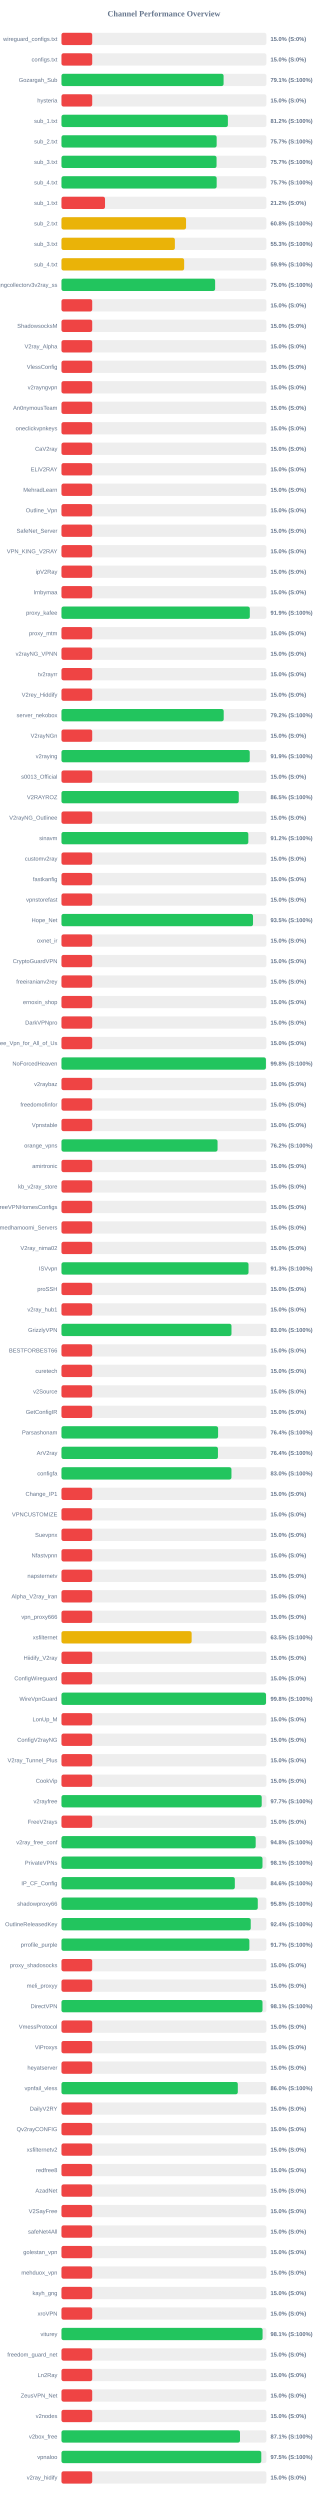
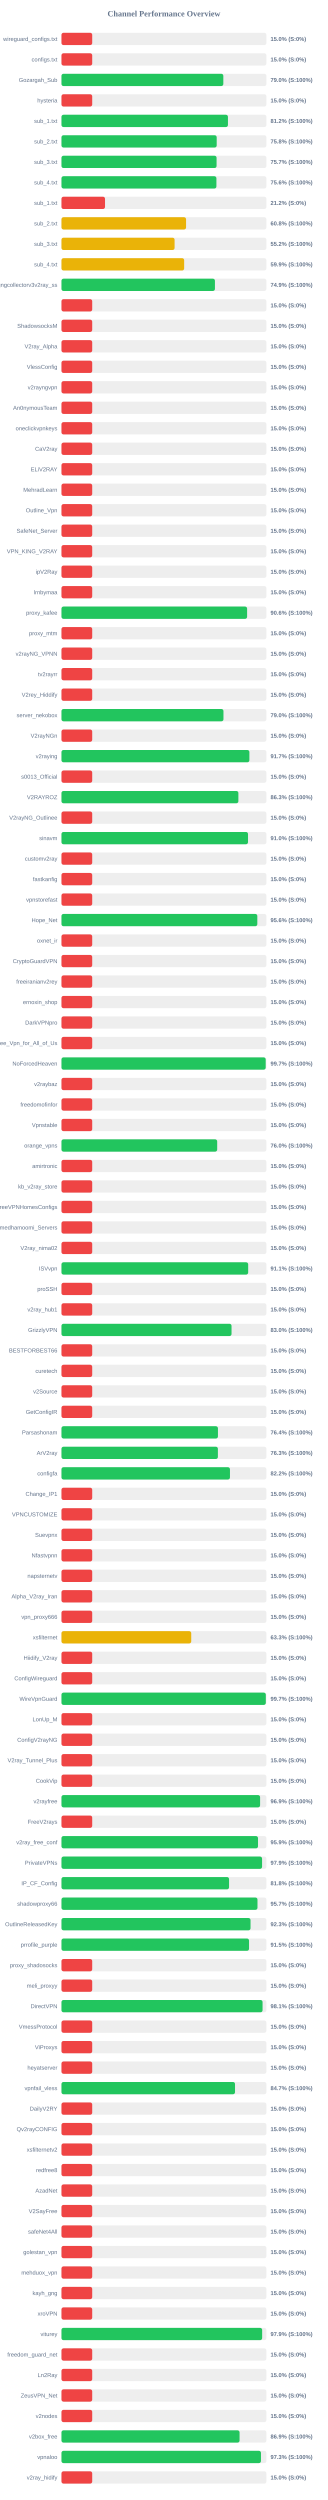
<svg xmlns="http://www.w3.org/2000/svg" width="800" height="6100" version="1.1">
  <style>
        .row { font: 14px Arial; fill: #64748b; }
        .score { font: bold 14px Arial; fill: #64748b; }
    </style>
  <text x="400" y="40" text-anchor="middle" font-size="20px" font-weight="bold" fill="#64748b">Channel Performance Overview</text>
  <rect x="150" y="80" width="500" height="30" fill="#eee" rx="5" />
  <rect x="150" y="80" width="75.0" height="30" fill="#ef4444" rx="5" />
  <text x="140" y="100" text-anchor="end" class="row">wireguard_configs.txt</text>
  <text x="660" y="100" text-anchor="start" class="score">15.0% (S:0%)</text>
  <rect x="150" y="130" width="500" height="30" fill="#eee" rx="5" />
  <rect x="150" y="130" width="75.0" height="30" fill="#ef4444" rx="5" />
  <text x="140" y="150" text-anchor="end" class="row">configs.txt</text>
  <text x="660" y="150" text-anchor="start" class="score">15.0% (S:0%)</text>
  <rect x="150" y="180" width="500" height="30" fill="#eee" rx="5" />
-   <rect x="150" y="180" width="395.55" height="30" fill="#22c55e" rx="5" />
+   <rect x="150" y="180" width="394.9" height="30" fill="#22c55e" rx="5" />
  <text x="140" y="200" text-anchor="end" class="row">Gozargah_Sub</text>
-   <text x="660" y="200" text-anchor="start" class="score">79.1% (S:100%)</text>
+   <text x="660" y="200" text-anchor="start" class="score">79.0% (S:100%)</text>
  <rect x="150" y="230" width="500" height="30" fill="#eee" rx="5" />
  <rect x="150" y="230" width="75.0" height="30" fill="#ef4444" rx="5" />
  <text x="140" y="250" text-anchor="end" class="row">hysteria</text>
  <text x="660" y="250" text-anchor="start" class="score">15.0% (S:0%)</text>
  <rect x="150" y="280" width="500" height="30" fill="#eee" rx="5" />
-   <rect x="150" y="280" width="406.05" height="30" fill="#22c55e" rx="5" />
+   <rect x="150" y="280" width="406.2" height="30" fill="#22c55e" rx="5" />
  <text x="140" y="300" text-anchor="end" class="row">sub_1.txt</text>
  <text x="660" y="300" text-anchor="start" class="score">81.2% (S:100%)</text>
  <rect x="150" y="330" width="500" height="30" fill="#eee" rx="5" />
-   <rect x="150" y="330" width="378.65" height="30" fill="#22c55e" rx="5" />
+   <rect x="150" y="330" width="378.75" height="30" fill="#22c55e" rx="5" />
  <text x="140" y="350" text-anchor="end" class="row">sub_2.txt</text>
-   <text x="660" y="350" text-anchor="start" class="score">75.7% (S:100%)</text>
+   <text x="660" y="350" text-anchor="start" class="score">75.8% (S:100%)</text>
  <rect x="150" y="380" width="500" height="30" fill="#eee" rx="5" />
-   <rect x="150" y="380" width="378.4" height="30" fill="#22c55e" rx="5" />
+   <rect x="150" y="380" width="378.45" height="30" fill="#22c55e" rx="5" />
  <text x="140" y="400" text-anchor="end" class="row">sub_3.txt</text>
  <text x="660" y="400" text-anchor="start" class="score">75.7% (S:100%)</text>
  <rect x="150" y="430" width="500" height="30" fill="#eee" rx="5" />
-   <rect x="150" y="430" width="378.7" height="30" fill="#22c55e" rx="5" />
+   <rect x="150" y="430" width="378.05" height="30" fill="#22c55e" rx="5" />
  <text x="140" y="450" text-anchor="end" class="row">sub_4.txt</text>
-   <text x="660" y="450" text-anchor="start" class="score">75.7% (S:100%)</text>
+   <text x="660" y="450" text-anchor="start" class="score">75.6% (S:100%)</text>
  <rect x="150" y="480" width="500" height="30" fill="#eee" rx="5" />
  <rect x="150" y="480" width="106.25" height="30" fill="#ef4444" rx="5" />
  <text x="140" y="500" text-anchor="end" class="row">sub_1.txt</text>
  <text x="660" y="500" text-anchor="start" class="score">21.2% (S:0%)</text>
  <rect x="150" y="530" width="500" height="30" fill="#eee" rx="5" />
-   <rect x="150" y="530" width="303.95" height="30" fill="#eab308" rx="5" />
+   <rect x="150" y="530" width="304.0" height="30" fill="#eab308" rx="5" />
  <text x="140" y="550" text-anchor="end" class="row">sub_2.txt</text>
  <text x="660" y="550" text-anchor="start" class="score">60.8% (S:100%)</text>
  <rect x="150" y="580" width="500" height="30" fill="#eee" rx="5" />
-   <rect x="150" y="580" width="276.7" height="30" fill="#eab308" rx="5" />
+   <rect x="150" y="580" width="276.0" height="30" fill="#eab308" rx="5" />
  <text x="140" y="600" text-anchor="end" class="row">sub_3.txt</text>
-   <text x="660" y="600" text-anchor="start" class="score">55.3% (S:100%)</text>
+   <text x="660" y="600" text-anchor="start" class="score">55.2% (S:100%)</text>
  <rect x="150" y="630" width="500" height="30" fill="#eee" rx="5" />
-   <rect x="150" y="630" width="299.3" height="30" fill="#eab308" rx="5" />
+   <rect x="150" y="630" width="299.35" height="30" fill="#eab308" rx="5" />
  <text x="140" y="650" text-anchor="end" class="row">sub_4.txt</text>
  <text x="660" y="650" text-anchor="start" class="score">59.9% (S:100%)</text>
  <rect x="150" y="680" width="500" height="30" fill="#eee" rx="5" />
-   <rect x="150" y="680" width="374.9" height="30" fill="#22c55e" rx="5" />
+   <rect x="150" y="680" width="374.45" height="30" fill="#22c55e" rx="5" />
  <text x="140" y="700" text-anchor="end" class="row">kayhgngcollectorv3v2ray_ss</text>
-   <text x="660" y="700" text-anchor="start" class="score">75.0% (S:100%)</text>
+   <text x="660" y="700" text-anchor="start" class="score">74.9% (S:100%)</text>
  <rect x="150" y="730" width="500" height="30" fill="#eee" rx="5" />
  <rect x="150" y="730" width="75.0" height="30" fill="#ef4444" rx="5" />
  <text x="140" y="750" text-anchor="end" class="row" />
  <text x="660" y="750" text-anchor="start" class="score">15.0% (S:0%)</text>
  <rect x="150" y="780" width="500" height="30" fill="#eee" rx="5" />
  <rect x="150" y="780" width="75.0" height="30" fill="#ef4444" rx="5" />
  <text x="140" y="800" text-anchor="end" class="row">ShadowsocksM</text>
  <text x="660" y="800" text-anchor="start" class="score">15.0% (S:0%)</text>
  <rect x="150" y="830" width="500" height="30" fill="#eee" rx="5" />
  <rect x="150" y="830" width="75.0" height="30" fill="#ef4444" rx="5" />
  <text x="140" y="850" text-anchor="end" class="row">V2ray_Alpha</text>
  <text x="660" y="850" text-anchor="start" class="score">15.0% (S:0%)</text>
  <rect x="150" y="880" width="500" height="30" fill="#eee" rx="5" />
  <rect x="150" y="880" width="75.0" height="30" fill="#ef4444" rx="5" />
  <text x="140" y="900" text-anchor="end" class="row">VlessConfig</text>
  <text x="660" y="900" text-anchor="start" class="score">15.0% (S:0%)</text>
  <rect x="150" y="930" width="500" height="30" fill="#eee" rx="5" />
  <rect x="150" y="930" width="75.0" height="30" fill="#ef4444" rx="5" />
  <text x="140" y="950" text-anchor="end" class="row">v2rayngvpn</text>
  <text x="660" y="950" text-anchor="start" class="score">15.0% (S:0%)</text>
  <rect x="150" y="980" width="500" height="30" fill="#eee" rx="5" />
  <rect x="150" y="980" width="75.0" height="30" fill="#ef4444" rx="5" />
  <text x="140" y="1000" text-anchor="end" class="row">An0nymousTeam</text>
  <text x="660" y="1000" text-anchor="start" class="score">15.0% (S:0%)</text>
  <rect x="150" y="1030" width="500" height="30" fill="#eee" rx="5" />
  <rect x="150" y="1030" width="75.0" height="30" fill="#ef4444" rx="5" />
  <text x="140" y="1050" text-anchor="end" class="row">oneclickvpnkeys</text>
  <text x="660" y="1050" text-anchor="start" class="score">15.0% (S:0%)</text>
  <rect x="150" y="1080" width="500" height="30" fill="#eee" rx="5" />
  <rect x="150" y="1080" width="75.0" height="30" fill="#ef4444" rx="5" />
  <text x="140" y="1100" text-anchor="end" class="row">CaV2ray</text>
  <text x="660" y="1100" text-anchor="start" class="score">15.0% (S:0%)</text>
  <rect x="150" y="1130" width="500" height="30" fill="#eee" rx="5" />
  <rect x="150" y="1130" width="75.0" height="30" fill="#ef4444" rx="5" />
  <text x="140" y="1150" text-anchor="end" class="row">ELiV2RAY</text>
  <text x="660" y="1150" text-anchor="start" class="score">15.0% (S:0%)</text>
  <rect x="150" y="1180" width="500" height="30" fill="#eee" rx="5" />
  <rect x="150" y="1180" width="75.0" height="30" fill="#ef4444" rx="5" />
  <text x="140" y="1200" text-anchor="end" class="row">MehradLearn</text>
  <text x="660" y="1200" text-anchor="start" class="score">15.0% (S:0%)</text>
  <rect x="150" y="1230" width="500" height="30" fill="#eee" rx="5" />
  <rect x="150" y="1230" width="75.0" height="30" fill="#ef4444" rx="5" />
  <text x="140" y="1250" text-anchor="end" class="row">Outline_Vpn</text>
  <text x="660" y="1250" text-anchor="start" class="score">15.0% (S:0%)</text>
  <rect x="150" y="1280" width="500" height="30" fill="#eee" rx="5" />
  <rect x="150" y="1280" width="75.0" height="30" fill="#ef4444" rx="5" />
  <text x="140" y="1300" text-anchor="end" class="row">SafeNet_Server</text>
  <text x="660" y="1300" text-anchor="start" class="score">15.0% (S:0%)</text>
  <rect x="150" y="1330" width="500" height="30" fill="#eee" rx="5" />
  <rect x="150" y="1330" width="75.0" height="30" fill="#ef4444" rx="5" />
  <text x="140" y="1350" text-anchor="end" class="row">VPN_KING_V2RAY</text>
  <text x="660" y="1350" text-anchor="start" class="score">15.0% (S:0%)</text>
  <rect x="150" y="1380" width="500" height="30" fill="#eee" rx="5" />
  <rect x="150" y="1380" width="75.0" height="30" fill="#ef4444" rx="5" />
  <text x="140" y="1400" text-anchor="end" class="row">ipV2Ray</text>
  <text x="660" y="1400" text-anchor="start" class="score">15.0% (S:0%)</text>
  <rect x="150" y="1430" width="500" height="30" fill="#eee" rx="5" />
  <rect x="150" y="1430" width="75.0" height="30" fill="#ef4444" rx="5" />
  <text x="140" y="1450" text-anchor="end" class="row">lrnbymaa</text>
  <text x="660" y="1450" text-anchor="start" class="score">15.0% (S:0%)</text>
  <rect x="150" y="1480" width="500" height="30" fill="#eee" rx="5" />
-   <rect x="150" y="1480" width="459.55" height="30" fill="#22c55e" rx="5" />
+   <rect x="150" y="1480" width="452.95" height="30" fill="#22c55e" rx="5" />
  <text x="140" y="1500" text-anchor="end" class="row">proxy_kafee</text>
-   <text x="660" y="1500" text-anchor="start" class="score">91.9% (S:100%)</text>
+   <text x="660" y="1500" text-anchor="start" class="score">90.6% (S:100%)</text>
  <rect x="150" y="1530" width="500" height="30" fill="#eee" rx="5" />
  <rect x="150" y="1530" width="75.0" height="30" fill="#ef4444" rx="5" />
  <text x="140" y="1550" text-anchor="end" class="row">proxy_mtm</text>
  <text x="660" y="1550" text-anchor="start" class="score">15.0% (S:0%)</text>
  <rect x="150" y="1580" width="500" height="30" fill="#eee" rx="5" />
  <rect x="150" y="1580" width="75.0" height="30" fill="#ef4444" rx="5" />
  <text x="140" y="1600" text-anchor="end" class="row">v2rayNG_VPNN</text>
  <text x="660" y="1600" text-anchor="start" class="score">15.0% (S:0%)</text>
  <rect x="150" y="1630" width="500" height="30" fill="#eee" rx="5" />
  <rect x="150" y="1630" width="75.0" height="30" fill="#ef4444" rx="5" />
  <text x="140" y="1650" text-anchor="end" class="row">tv2rayrr</text>
  <text x="660" y="1650" text-anchor="start" class="score">15.0% (S:0%)</text>
  <rect x="150" y="1680" width="500" height="30" fill="#eee" rx="5" />
  <rect x="150" y="1680" width="75.0" height="30" fill="#ef4444" rx="5" />
  <text x="140" y="1700" text-anchor="end" class="row">V2rey_Hiddify</text>
  <text x="660" y="1700" text-anchor="start" class="score">15.0% (S:0%)</text>
  <rect x="150" y="1730" width="500" height="30" fill="#eee" rx="5" />
-   <rect x="150" y="1730" width="395.85" height="30" fill="#22c55e" rx="5" />
+   <rect x="150" y="1730" width="395.25" height="30" fill="#22c55e" rx="5" />
  <text x="140" y="1750" text-anchor="end" class="row">server_nekobox</text>
-   <text x="660" y="1750" text-anchor="start" class="score">79.2% (S:100%)</text>
+   <text x="660" y="1750" text-anchor="start" class="score">79.0% (S:100%)</text>
  <rect x="150" y="1780" width="500" height="30" fill="#eee" rx="5" />
  <rect x="150" y="1780" width="75.0" height="30" fill="#ef4444" rx="5" />
  <text x="140" y="1800" text-anchor="end" class="row">V2rayNGn</text>
  <text x="660" y="1800" text-anchor="start" class="score">15.0% (S:0%)</text>
  <rect x="150" y="1830" width="500" height="30" fill="#eee" rx="5" />
-   <rect x="150" y="1830" width="459.4" height="30" fill="#22c55e" rx="5" />
+   <rect x="150" y="1830" width="458.5" height="30" fill="#22c55e" rx="5" />
  <text x="140" y="1850" text-anchor="end" class="row">v2raying</text>
-   <text x="660" y="1850" text-anchor="start" class="score">91.9% (S:100%)</text>
+   <text x="660" y="1850" text-anchor="start" class="score">91.7% (S:100%)</text>
  <rect x="150" y="1880" width="500" height="30" fill="#eee" rx="5" />
  <rect x="150" y="1880" width="75.0" height="30" fill="#ef4444" rx="5" />
  <text x="140" y="1900" text-anchor="end" class="row">s0013_Official</text>
  <text x="660" y="1900" text-anchor="start" class="score">15.0% (S:0%)</text>
  <rect x="150" y="1930" width="500" height="30" fill="#eee" rx="5" />
-   <rect x="150" y="1930" width="432.6" height="30" fill="#22c55e" rx="5" />
+   <rect x="150" y="1930" width="431.65" height="30" fill="#22c55e" rx="5" />
  <text x="140" y="1950" text-anchor="end" class="row">V2RAYROZ</text>
-   <text x="660" y="1950" text-anchor="start" class="score">86.5% (S:100%)</text>
+   <text x="660" y="1950" text-anchor="start" class="score">86.3% (S:100%)</text>
  <rect x="150" y="1980" width="500" height="30" fill="#eee" rx="5" />
  <rect x="150" y="1980" width="75.0" height="30" fill="#ef4444" rx="5" />
  <text x="140" y="2000" text-anchor="end" class="row">V2rayNG_Outlinee</text>
  <text x="660" y="2000" text-anchor="start" class="score">15.0% (S:0%)</text>
  <rect x="150" y="2030" width="500" height="30" fill="#eee" rx="5" />
-   <rect x="150" y="2030" width="455.9" height="30" fill="#22c55e" rx="5" />
+   <rect x="150" y="2030" width="455.15" height="30" fill="#22c55e" rx="5" />
  <text x="140" y="2050" text-anchor="end" class="row">sinavm</text>
-   <text x="660" y="2050" text-anchor="start" class="score">91.2% (S:100%)</text>
+   <text x="660" y="2050" text-anchor="start" class="score">91.0% (S:100%)</text>
  <rect x="150" y="2080" width="500" height="30" fill="#eee" rx="5" />
  <rect x="150" y="2080" width="75.0" height="30" fill="#ef4444" rx="5" />
  <text x="140" y="2100" text-anchor="end" class="row">customv2ray</text>
  <text x="660" y="2100" text-anchor="start" class="score">15.0% (S:0%)</text>
  <rect x="150" y="2130" width="500" height="30" fill="#eee" rx="5" />
  <rect x="150" y="2130" width="75.0" height="30" fill="#ef4444" rx="5" />
  <text x="140" y="2150" text-anchor="end" class="row">fastkanfig</text>
  <text x="660" y="2150" text-anchor="start" class="score">15.0% (S:0%)</text>
  <rect x="150" y="2180" width="500" height="30" fill="#eee" rx="5" />
  <rect x="150" y="2180" width="75.0" height="30" fill="#ef4444" rx="5" />
  <text x="140" y="2200" text-anchor="end" class="row">vpnstorefast</text>
  <text x="660" y="2200" text-anchor="start" class="score">15.0% (S:0%)</text>
  <rect x="150" y="2230" width="500" height="30" fill="#eee" rx="5" />
-   <rect x="150" y="2230" width="467.35" height="30" fill="#22c55e" rx="5" />
+   <rect x="150" y="2230" width="477.85" height="30" fill="#22c55e" rx="5" />
  <text x="140" y="2250" text-anchor="end" class="row">Hope_Net</text>
-   <text x="660" y="2250" text-anchor="start" class="score">93.5% (S:100%)</text>
+   <text x="660" y="2250" text-anchor="start" class="score">95.6% (S:100%)</text>
  <rect x="150" y="2280" width="500" height="30" fill="#eee" rx="5" />
  <rect x="150" y="2280" width="75.0" height="30" fill="#ef4444" rx="5" />
  <text x="140" y="2300" text-anchor="end" class="row">oxnet_ir</text>
  <text x="660" y="2300" text-anchor="start" class="score">15.0% (S:0%)</text>
  <rect x="150" y="2330" width="500" height="30" fill="#eee" rx="5" />
  <rect x="150" y="2330" width="75.0" height="30" fill="#ef4444" rx="5" />
  <text x="140" y="2350" text-anchor="end" class="row">CryptoGuardVPN</text>
  <text x="660" y="2350" text-anchor="start" class="score">15.0% (S:0%)</text>
  <rect x="150" y="2380" width="500" height="30" fill="#eee" rx="5" />
  <rect x="150" y="2380" width="75.0" height="30" fill="#ef4444" rx="5" />
  <text x="140" y="2400" text-anchor="end" class="row">freeiranianv2rey</text>
  <text x="660" y="2400" text-anchor="start" class="score">15.0% (S:0%)</text>
  <rect x="150" y="2430" width="500" height="30" fill="#eee" rx="5" />
  <rect x="150" y="2430" width="75.0" height="30" fill="#ef4444" rx="5" />
  <text x="140" y="2450" text-anchor="end" class="row">ernoxin_shop</text>
  <text x="660" y="2450" text-anchor="start" class="score">15.0% (S:0%)</text>
  <rect x="150" y="2480" width="500" height="30" fill="#eee" rx="5" />
  <rect x="150" y="2480" width="75.0" height="30" fill="#ef4444" rx="5" />
  <text x="140" y="2500" text-anchor="end" class="row">DarkVPNpro</text>
  <text x="660" y="2500" text-anchor="start" class="score">15.0% (S:0%)</text>
  <rect x="150" y="2530" width="500" height="30" fill="#eee" rx="5" />
  <rect x="150" y="2530" width="75.0" height="30" fill="#ef4444" rx="5" />
  <text x="140" y="2550" text-anchor="end" class="row">Free_Vpn_for_All_of_Us</text>
  <text x="660" y="2550" text-anchor="start" class="score">15.0% (S:0%)</text>
  <rect x="150" y="2580" width="500" height="30" fill="#eee" rx="5" />
-   <rect x="150" y="2580" width="498.85" height="30" fill="#22c55e" rx="5" />
+   <rect x="150" y="2580" width="498.3" height="30" fill="#22c55e" rx="5" />
  <text x="140" y="2600" text-anchor="end" class="row">NoForcedHeaven</text>
-   <text x="660" y="2600" text-anchor="start" class="score">99.8% (S:100%)</text>
+   <text x="660" y="2600" text-anchor="start" class="score">99.7% (S:100%)</text>
  <rect x="150" y="2630" width="500" height="30" fill="#eee" rx="5" />
  <rect x="150" y="2630" width="75.0" height="30" fill="#ef4444" rx="5" />
  <text x="140" y="2650" text-anchor="end" class="row">v2raybaz</text>
  <text x="660" y="2650" text-anchor="start" class="score">15.0% (S:0%)</text>
  <rect x="150" y="2680" width="500" height="30" fill="#eee" rx="5" />
  <rect x="150" y="2680" width="75.0" height="30" fill="#ef4444" rx="5" />
  <text x="140" y="2700" text-anchor="end" class="row">freedomofinfor</text>
  <text x="660" y="2700" text-anchor="start" class="score">15.0% (S:0%)</text>
  <rect x="150" y="2730" width="500" height="30" fill="#eee" rx="5" />
  <rect x="150" y="2730" width="75.0" height="30" fill="#ef4444" rx="5" />
  <text x="140" y="2750" text-anchor="end" class="row">Vpnstable</text>
  <text x="660" y="2750" text-anchor="start" class="score">15.0% (S:0%)</text>
  <rect x="150" y="2780" width="500" height="30" fill="#eee" rx="5" />
-   <rect x="150" y="2780" width="380.85" height="30" fill="#22c55e" rx="5" />
+   <rect x="150" y="2780" width="379.95" height="30" fill="#22c55e" rx="5" />
  <text x="140" y="2800" text-anchor="end" class="row">orange_vpns</text>
-   <text x="660" y="2800" text-anchor="start" class="score">76.2% (S:100%)</text>
+   <text x="660" y="2800" text-anchor="start" class="score">76.0% (S:100%)</text>
  <rect x="150" y="2830" width="500" height="30" fill="#eee" rx="5" />
  <rect x="150" y="2830" width="75.0" height="30" fill="#ef4444" rx="5" />
  <text x="140" y="2850" text-anchor="end" class="row">amirtronic</text>
  <text x="660" y="2850" text-anchor="start" class="score">15.0% (S:0%)</text>
  <rect x="150" y="2880" width="500" height="30" fill="#eee" rx="5" />
  <rect x="150" y="2880" width="75.0" height="30" fill="#ef4444" rx="5" />
  <text x="140" y="2900" text-anchor="end" class="row">kb_v2ray_store</text>
  <text x="660" y="2900" text-anchor="start" class="score">15.0% (S:0%)</text>
  <rect x="150" y="2930" width="500" height="30" fill="#eee" rx="5" />
  <rect x="150" y="2930" width="75.0" height="30" fill="#ef4444" rx="5" />
  <text x="140" y="2950" text-anchor="end" class="row">FreeVPNHomesConfigs</text>
  <text x="660" y="2950" text-anchor="start" class="score">15.0% (S:0%)</text>
  <rect x="150" y="2980" width="500" height="30" fill="#eee" rx="5" />
  <rect x="150" y="2980" width="75.0" height="30" fill="#ef4444" rx="5" />
  <text x="140" y="3000" text-anchor="end" class="row">Ahmedhamoomi_Servers</text>
  <text x="660" y="3000" text-anchor="start" class="score">15.0% (S:0%)</text>
  <rect x="150" y="3030" width="500" height="30" fill="#eee" rx="5" />
  <rect x="150" y="3030" width="75.0" height="30" fill="#ef4444" rx="5" />
  <text x="140" y="3050" text-anchor="end" class="row">V2ray_nima02</text>
  <text x="660" y="3050" text-anchor="start" class="score">15.0% (S:0%)</text>
  <rect x="150" y="3080" width="500" height="30" fill="#eee" rx="5" />
-   <rect x="150" y="3080" width="456.4" height="30" fill="#22c55e" rx="5" />
+   <rect x="150" y="3080" width="455.55" height="30" fill="#22c55e" rx="5" />
  <text x="140" y="3100" text-anchor="end" class="row">ISVvpn</text>
-   <text x="660" y="3100" text-anchor="start" class="score">91.3% (S:100%)</text>
+   <text x="660" y="3100" text-anchor="start" class="score">91.1% (S:100%)</text>
  <rect x="150" y="3130" width="500" height="30" fill="#eee" rx="5" />
  <rect x="150" y="3130" width="75.0" height="30" fill="#ef4444" rx="5" />
  <text x="140" y="3150" text-anchor="end" class="row">proSSH</text>
  <text x="660" y="3150" text-anchor="start" class="score">15.0% (S:0%)</text>
  <rect x="150" y="3180" width="500" height="30" fill="#eee" rx="5" />
  <rect x="150" y="3180" width="75.0" height="30" fill="#ef4444" rx="5" />
  <text x="140" y="3200" text-anchor="end" class="row">v2ray_hub1</text>
  <text x="660" y="3200" text-anchor="start" class="score">15.0% (S:0%)</text>
  <rect x="150" y="3230" width="500" height="30" fill="#eee" rx="5" />
-   <rect x="150" y="3230" width="414.8" height="30" fill="#22c55e" rx="5" />
+   <rect x="150" y="3230" width="414.95" height="30" fill="#22c55e" rx="5" />
  <text x="140" y="3250" text-anchor="end" class="row">GrizzlyVPN</text>
  <text x="660" y="3250" text-anchor="start" class="score">83.0% (S:100%)</text>
  <rect x="150" y="3280" width="500" height="30" fill="#eee" rx="5" />
  <rect x="150" y="3280" width="75.0" height="30" fill="#ef4444" rx="5" />
  <text x="140" y="3300" text-anchor="end" class="row">BESTFORBEST66</text>
  <text x="660" y="3300" text-anchor="start" class="score">15.0% (S:0%)</text>
  <rect x="150" y="3330" width="500" height="30" fill="#eee" rx="5" />
  <rect x="150" y="3330" width="75.0" height="30" fill="#ef4444" rx="5" />
  <text x="140" y="3350" text-anchor="end" class="row">curetech</text>
  <text x="660" y="3350" text-anchor="start" class="score">15.0% (S:0%)</text>
  <rect x="150" y="3380" width="500" height="30" fill="#eee" rx="5" />
  <rect x="150" y="3380" width="75.0" height="30" fill="#ef4444" rx="5" />
  <text x="140" y="3400" text-anchor="end" class="row">v2Source</text>
  <text x="660" y="3400" text-anchor="start" class="score">15.0% (S:0%)</text>
  <rect x="150" y="3430" width="500" height="30" fill="#eee" rx="5" />
  <rect x="150" y="3430" width="75.0" height="30" fill="#ef4444" rx="5" />
  <text x="140" y="3450" text-anchor="end" class="row">GetConfigIR</text>
  <text x="660" y="3450" text-anchor="start" class="score">15.0% (S:0%)</text>
  <rect x="150" y="3480" width="500" height="30" fill="#eee" rx="5" />
-   <rect x="150" y="3480" width="382.15" height="30" fill="#22c55e" rx="5" />
+   <rect x="150" y="3480" width="381.8" height="30" fill="#22c55e" rx="5" />
  <text x="140" y="3500" text-anchor="end" class="row">Parsashonam</text>
  <text x="660" y="3500" text-anchor="start" class="score">76.4% (S:100%)</text>
  <rect x="150" y="3530" width="500" height="30" fill="#eee" rx="5" />
-   <rect x="150" y="3530" width="381.8" height="30" fill="#22c55e" rx="5" />
+   <rect x="150" y="3530" width="381.65" height="30" fill="#22c55e" rx="5" />
  <text x="140" y="3550" text-anchor="end" class="row">ArV2ray</text>
-   <text x="660" y="3550" text-anchor="start" class="score">76.4% (S:100%)</text>
+   <text x="660" y="3550" text-anchor="start" class="score">76.3% (S:100%)</text>
  <rect x="150" y="3580" width="500" height="30" fill="#eee" rx="5" />
-   <rect x="150" y="3580" width="414.75" height="30" fill="#22c55e" rx="5" />
+   <rect x="150" y="3580" width="411.1" height="30" fill="#22c55e" rx="5" />
  <text x="140" y="3600" text-anchor="end" class="row">configfa</text>
-   <text x="660" y="3600" text-anchor="start" class="score">83.0% (S:100%)</text>
+   <text x="660" y="3600" text-anchor="start" class="score">82.2% (S:100%)</text>
  <rect x="150" y="3630" width="500" height="30" fill="#eee" rx="5" />
  <rect x="150" y="3630" width="75.0" height="30" fill="#ef4444" rx="5" />
  <text x="140" y="3650" text-anchor="end" class="row">Change_IP1</text>
  <text x="660" y="3650" text-anchor="start" class="score">15.0% (S:0%)</text>
  <rect x="150" y="3680" width="500" height="30" fill="#eee" rx="5" />
  <rect x="150" y="3680" width="75.0" height="30" fill="#ef4444" rx="5" />
  <text x="140" y="3700" text-anchor="end" class="row">VPNCUSTOMIZE</text>
  <text x="660" y="3700" text-anchor="start" class="score">15.0% (S:0%)</text>
  <rect x="150" y="3730" width="500" height="30" fill="#eee" rx="5" />
  <rect x="150" y="3730" width="75.0" height="30" fill="#ef4444" rx="5" />
  <text x="140" y="3750" text-anchor="end" class="row">Suevpnx</text>
  <text x="660" y="3750" text-anchor="start" class="score">15.0% (S:0%)</text>
  <rect x="150" y="3780" width="500" height="30" fill="#eee" rx="5" />
  <rect x="150" y="3780" width="75.0" height="30" fill="#ef4444" rx="5" />
  <text x="140" y="3800" text-anchor="end" class="row">Nfastvpnn</text>
  <text x="660" y="3800" text-anchor="start" class="score">15.0% (S:0%)</text>
  <rect x="150" y="3830" width="500" height="30" fill="#eee" rx="5" />
  <rect x="150" y="3830" width="75.0" height="30" fill="#ef4444" rx="5" />
  <text x="140" y="3850" text-anchor="end" class="row">napsternetv</text>
  <text x="660" y="3850" text-anchor="start" class="score">15.0% (S:0%)</text>
  <rect x="150" y="3880" width="500" height="30" fill="#eee" rx="5" />
  <rect x="150" y="3880" width="75.0" height="30" fill="#ef4444" rx="5" />
  <text x="140" y="3900" text-anchor="end" class="row">Alpha_V2ray_Iran</text>
  <text x="660" y="3900" text-anchor="start" class="score">15.0% (S:0%)</text>
  <rect x="150" y="3930" width="500" height="30" fill="#eee" rx="5" />
  <rect x="150" y="3930" width="75.0" height="30" fill="#ef4444" rx="5" />
  <text x="140" y="3950" text-anchor="end" class="row">vpn_proxy666</text>
  <text x="660" y="3950" text-anchor="start" class="score">15.0% (S:0%)</text>
  <rect x="150" y="3980" width="500" height="30" fill="#eee" rx="5" />
-   <rect x="150" y="3980" width="317.6" height="30" fill="#eab308" rx="5" />
+   <rect x="150" y="3980" width="316.6" height="30" fill="#eab308" rx="5" />
  <text x="140" y="4000" text-anchor="end" class="row">xsfilternet</text>
-   <text x="660" y="4000" text-anchor="start" class="score">63.5% (S:100%)</text>
+   <text x="660" y="4000" text-anchor="start" class="score">63.3% (S:100%)</text>
  <rect x="150" y="4030" width="500" height="30" fill="#eee" rx="5" />
  <rect x="150" y="4030" width="75.0" height="30" fill="#ef4444" rx="5" />
  <text x="140" y="4050" text-anchor="end" class="row">Hiidify_V2ray</text>
  <text x="660" y="4050" text-anchor="start" class="score">15.0% (S:0%)</text>
  <rect x="150" y="4080" width="500" height="30" fill="#eee" rx="5" />
  <rect x="150" y="4080" width="75.0" height="30" fill="#ef4444" rx="5" />
  <text x="140" y="4100" text-anchor="end" class="row">ConfigWireguard</text>
  <text x="660" y="4100" text-anchor="start" class="score">15.0% (S:0%)</text>
  <rect x="150" y="4130" width="500" height="30" fill="#eee" rx="5" />
-   <rect x="150" y="4130" width="499.05" height="30" fill="#22c55e" rx="5" />
+   <rect x="150" y="4130" width="498.6" height="30" fill="#22c55e" rx="5" />
  <text x="140" y="4150" text-anchor="end" class="row">WireVpnGuard</text>
-   <text x="660" y="4150" text-anchor="start" class="score">99.8% (S:100%)</text>
+   <text x="660" y="4150" text-anchor="start" class="score">99.7% (S:100%)</text>
  <rect x="150" y="4180" width="500" height="30" fill="#eee" rx="5" />
  <rect x="150" y="4180" width="75.0" height="30" fill="#ef4444" rx="5" />
  <text x="140" y="4200" text-anchor="end" class="row">LonUp_M</text>
  <text x="660" y="4200" text-anchor="start" class="score">15.0% (S:0%)</text>
  <rect x="150" y="4230" width="500" height="30" fill="#eee" rx="5" />
  <rect x="150" y="4230" width="75.0" height="30" fill="#ef4444" rx="5" />
  <text x="140" y="4250" text-anchor="end" class="row">ConfigV2rayNG</text>
  <text x="660" y="4250" text-anchor="start" class="score">15.0% (S:0%)</text>
  <rect x="150" y="4280" width="500" height="30" fill="#eee" rx="5" />
  <rect x="150" y="4280" width="75.0" height="30" fill="#ef4444" rx="5" />
  <text x="140" y="4300" text-anchor="end" class="row">V2ray_Tunnel_Plus</text>
  <text x="660" y="4300" text-anchor="start" class="score">15.0% (S:0%)</text>
  <rect x="150" y="4330" width="500" height="30" fill="#eee" rx="5" />
  <rect x="150" y="4330" width="75.0" height="30" fill="#ef4444" rx="5" />
  <text x="140" y="4350" text-anchor="end" class="row">CookVip</text>
  <text x="660" y="4350" text-anchor="start" class="score">15.0% (S:0%)</text>
  <rect x="150" y="4380" width="500" height="30" fill="#eee" rx="5" />
-   <rect x="150" y="4380" width="488.6" height="30" fill="#22c55e" rx="5" />
+   <rect x="150" y="4380" width="484.65" height="30" fill="#22c55e" rx="5" />
  <text x="140" y="4400" text-anchor="end" class="row">v2rayfree</text>
-   <text x="660" y="4400" text-anchor="start" class="score">97.7% (S:100%)</text>
+   <text x="660" y="4400" text-anchor="start" class="score">96.9% (S:100%)</text>
  <rect x="150" y="4430" width="500" height="30" fill="#eee" rx="5" />
  <rect x="150" y="4430" width="75.0" height="30" fill="#ef4444" rx="5" />
  <text x="140" y="4450" text-anchor="end" class="row">FreeV2rays</text>
  <text x="660" y="4450" text-anchor="start" class="score">15.0% (S:0%)</text>
  <rect x="150" y="4480" width="500" height="30" fill="#eee" rx="5" />
-   <rect x="150" y="4480" width="473.9" height="30" fill="#22c55e" rx="5" />
+   <rect x="150" y="4480" width="479.55" height="30" fill="#22c55e" rx="5" />
  <text x="140" y="4500" text-anchor="end" class="row">v2ray_free_conf</text>
-   <text x="660" y="4500" text-anchor="start" class="score">94.8% (S:100%)</text>
+   <text x="660" y="4500" text-anchor="start" class="score">95.9% (S:100%)</text>
  <rect x="150" y="4530" width="500" height="30" fill="#eee" rx="5" />
-   <rect x="150" y="4530" width="490.45" height="30" fill="#22c55e" rx="5" />
+   <rect x="150" y="4530" width="489.45" height="30" fill="#22c55e" rx="5" />
  <text x="140" y="4550" text-anchor="end" class="row">PrivateVPNs</text>
-   <text x="660" y="4550" text-anchor="start" class="score">98.1% (S:100%)</text>
+   <text x="660" y="4550" text-anchor="start" class="score">97.9% (S:100%)</text>
  <rect x="150" y="4580" width="500" height="30" fill="#eee" rx="5" />
-   <rect x="150" y="4580" width="423.0" height="30" fill="#22c55e" rx="5" />
+   <rect x="150" y="4580" width="408.9" height="30" fill="#22c55e" rx="5" />
  <text x="140" y="4600" text-anchor="end" class="row">IP_CF_Config</text>
-   <text x="660" y="4600" text-anchor="start" class="score">84.6% (S:100%)</text>
+   <text x="660" y="4600" text-anchor="start" class="score">81.8% (S:100%)</text>
  <rect x="150" y="4630" width="500" height="30" fill="#eee" rx="5" />
-   <rect x="150" y="4630" width="479.0" height="30" fill="#22c55e" rx="5" />
+   <rect x="150" y="4630" width="478.25" height="30" fill="#22c55e" rx="5" />
  <text x="140" y="4650" text-anchor="end" class="row">shadowproxy66</text>
-   <text x="660" y="4650" text-anchor="start" class="score">95.8% (S:100%)</text>
+   <text x="660" y="4650" text-anchor="start" class="score">95.7% (S:100%)</text>
  <rect x="150" y="4680" width="500" height="30" fill="#eee" rx="5" />
-   <rect x="150" y="4680" width="461.8" height="30" fill="#22c55e" rx="5" />
+   <rect x="150" y="4680" width="461.3" height="30" fill="#22c55e" rx="5" />
  <text x="140" y="4700" text-anchor="end" class="row">OutlineReleasedKey</text>
-   <text x="660" y="4700" text-anchor="start" class="score">92.4% (S:100%)</text>
+   <text x="660" y="4700" text-anchor="start" class="score">92.3% (S:100%)</text>
  <rect x="150" y="4730" width="500" height="30" fill="#eee" rx="5" />
-   <rect x="150" y="4730" width="458.45" height="30" fill="#22c55e" rx="5" />
+   <rect x="150" y="4730" width="457.65" height="30" fill="#22c55e" rx="5" />
  <text x="140" y="4750" text-anchor="end" class="row">prrofile_purple</text>
-   <text x="660" y="4750" text-anchor="start" class="score">91.7% (S:100%)</text>
+   <text x="660" y="4750" text-anchor="start" class="score">91.5% (S:100%)</text>
  <rect x="150" y="4780" width="500" height="30" fill="#eee" rx="5" />
  <rect x="150" y="4780" width="75.0" height="30" fill="#ef4444" rx="5" />
  <text x="140" y="4800" text-anchor="end" class="row">proxy_shadosocks</text>
  <text x="660" y="4800" text-anchor="start" class="score">15.0% (S:0%)</text>
  <rect x="150" y="4830" width="500" height="30" fill="#eee" rx="5" />
  <rect x="150" y="4830" width="75.0" height="30" fill="#ef4444" rx="5" />
  <text x="140" y="4850" text-anchor="end" class="row">meli_proxyy</text>
  <text x="660" y="4850" text-anchor="start" class="score">15.0% (S:0%)</text>
  <rect x="150" y="4880" width="500" height="30" fill="#eee" rx="5" />
-   <rect x="150" y="4880" width="490.5" height="30" fill="#22c55e" rx="5" />
+   <rect x="150" y="4880" width="490.65" height="30" fill="#22c55e" rx="5" />
  <text x="140" y="4900" text-anchor="end" class="row">DirectVPN</text>
  <text x="660" y="4900" text-anchor="start" class="score">98.1% (S:100%)</text>
  <rect x="150" y="4930" width="500" height="30" fill="#eee" rx="5" />
  <rect x="150" y="4930" width="75.0" height="30" fill="#ef4444" rx="5" />
  <text x="140" y="4950" text-anchor="end" class="row">VmessProtocol</text>
  <text x="660" y="4950" text-anchor="start" class="score">15.0% (S:0%)</text>
  <rect x="150" y="4980" width="500" height="30" fill="#eee" rx="5" />
  <rect x="150" y="4980" width="75.0" height="30" fill="#ef4444" rx="5" />
  <text x="140" y="5000" text-anchor="end" class="row">ViProxys</text>
  <text x="660" y="5000" text-anchor="start" class="score">15.0% (S:0%)</text>
  <rect x="150" y="5030" width="500" height="30" fill="#eee" rx="5" />
  <rect x="150" y="5030" width="75.0" height="30" fill="#ef4444" rx="5" />
  <text x="140" y="5050" text-anchor="end" class="row">heyatserver</text>
  <text x="660" y="5050" text-anchor="start" class="score">15.0% (S:0%)</text>
  <rect x="150" y="5080" width="500" height="30" fill="#eee" rx="5" />
-   <rect x="150" y="5080" width="430.25" height="30" fill="#22c55e" rx="5" />
+   <rect x="150" y="5080" width="423.45" height="30" fill="#22c55e" rx="5" />
  <text x="140" y="5100" text-anchor="end" class="row">vpnfail_vless</text>
-   <text x="660" y="5100" text-anchor="start" class="score">86.0% (S:100%)</text>
+   <text x="660" y="5100" text-anchor="start" class="score">84.7% (S:100%)</text>
  <rect x="150" y="5130" width="500" height="30" fill="#eee" rx="5" />
  <rect x="150" y="5130" width="75.0" height="30" fill="#ef4444" rx="5" />
  <text x="140" y="5150" text-anchor="end" class="row">DailyV2RY</text>
  <text x="660" y="5150" text-anchor="start" class="score">15.0% (S:0%)</text>
  <rect x="150" y="5180" width="500" height="30" fill="#eee" rx="5" />
  <rect x="150" y="5180" width="75.0" height="30" fill="#ef4444" rx="5" />
  <text x="140" y="5200" text-anchor="end" class="row">Qv2rayCONFIG</text>
  <text x="660" y="5200" text-anchor="start" class="score">15.0% (S:0%)</text>
  <rect x="150" y="5230" width="500" height="30" fill="#eee" rx="5" />
  <rect x="150" y="5230" width="75.0" height="30" fill="#ef4444" rx="5" />
  <text x="140" y="5250" text-anchor="end" class="row">xsfilternetv2</text>
  <text x="660" y="5250" text-anchor="start" class="score">15.0% (S:0%)</text>
  <rect x="150" y="5280" width="500" height="30" fill="#eee" rx="5" />
  <rect x="150" y="5280" width="75.0" height="30" fill="#ef4444" rx="5" />
  <text x="140" y="5300" text-anchor="end" class="row">redfree8</text>
  <text x="660" y="5300" text-anchor="start" class="score">15.0% (S:0%)</text>
  <rect x="150" y="5330" width="500" height="30" fill="#eee" rx="5" />
  <rect x="150" y="5330" width="75.0" height="30" fill="#ef4444" rx="5" />
  <text x="140" y="5350" text-anchor="end" class="row">AzadNet</text>
  <text x="660" y="5350" text-anchor="start" class="score">15.0% (S:0%)</text>
  <rect x="150" y="5380" width="500" height="30" fill="#eee" rx="5" />
  <rect x="150" y="5380" width="75.0" height="30" fill="#ef4444" rx="5" />
  <text x="140" y="5400" text-anchor="end" class="row">V2SayFree</text>
  <text x="660" y="5400" text-anchor="start" class="score">15.0% (S:0%)</text>
  <rect x="150" y="5430" width="500" height="30" fill="#eee" rx="5" />
  <rect x="150" y="5430" width="75.0" height="30" fill="#ef4444" rx="5" />
  <text x="140" y="5450" text-anchor="end" class="row">safeNet4All</text>
  <text x="660" y="5450" text-anchor="start" class="score">15.0% (S:0%)</text>
  <rect x="150" y="5480" width="500" height="30" fill="#eee" rx="5" />
  <rect x="150" y="5480" width="75.0" height="30" fill="#ef4444" rx="5" />
  <text x="140" y="5500" text-anchor="end" class="row">golestan_vpn</text>
  <text x="660" y="5500" text-anchor="start" class="score">15.0% (S:0%)</text>
  <rect x="150" y="5530" width="500" height="30" fill="#eee" rx="5" />
  <rect x="150" y="5530" width="75.0" height="30" fill="#ef4444" rx="5" />
  <text x="140" y="5550" text-anchor="end" class="row">mehduox_vpn</text>
  <text x="660" y="5550" text-anchor="start" class="score">15.0% (S:0%)</text>
  <rect x="150" y="5580" width="500" height="30" fill="#eee" rx="5" />
  <rect x="150" y="5580" width="75.0" height="30" fill="#ef4444" rx="5" />
  <text x="140" y="5600" text-anchor="end" class="row">kayh_gng</text>
  <text x="660" y="5600" text-anchor="start" class="score">15.0% (S:0%)</text>
  <rect x="150" y="5630" width="500" height="30" fill="#eee" rx="5" />
  <rect x="150" y="5630" width="75.0" height="30" fill="#ef4444" rx="5" />
  <text x="140" y="5650" text-anchor="end" class="row">xroVPN</text>
  <text x="660" y="5650" text-anchor="start" class="score">15.0% (S:0%)</text>
  <rect x="150" y="5680" width="500" height="30" fill="#eee" rx="5" />
-   <rect x="150" y="5680" width="490.7" height="30" fill="#22c55e" rx="5" />
+   <rect x="150" y="5680" width="489.65" height="30" fill="#22c55e" rx="5" />
  <text x="140" y="5700" text-anchor="end" class="row">viturey</text>
-   <text x="660" y="5700" text-anchor="start" class="score">98.1% (S:100%)</text>
+   <text x="660" y="5700" text-anchor="start" class="score">97.9% (S:100%)</text>
  <rect x="150" y="5730" width="500" height="30" fill="#eee" rx="5" />
  <rect x="150" y="5730" width="75.0" height="30" fill="#ef4444" rx="5" />
  <text x="140" y="5750" text-anchor="end" class="row">freedom_guard_net</text>
  <text x="660" y="5750" text-anchor="start" class="score">15.0% (S:0%)</text>
  <rect x="150" y="5780" width="500" height="30" fill="#eee" rx="5" />
  <rect x="150" y="5780" width="75.0" height="30" fill="#ef4444" rx="5" />
  <text x="140" y="5800" text-anchor="end" class="row">Ln2Ray</text>
  <text x="660" y="5800" text-anchor="start" class="score">15.0% (S:0%)</text>
  <rect x="150" y="5830" width="500" height="30" fill="#eee" rx="5" />
  <rect x="150" y="5830" width="75.0" height="30" fill="#ef4444" rx="5" />
  <text x="140" y="5850" text-anchor="end" class="row">ZeusVPN_Net</text>
  <text x="660" y="5850" text-anchor="start" class="score">15.0% (S:0%)</text>
  <rect x="150" y="5880" width="500" height="30" fill="#eee" rx="5" />
  <rect x="150" y="5880" width="75.0" height="30" fill="#ef4444" rx="5" />
  <text x="140" y="5900" text-anchor="end" class="row">v2nodes</text>
  <text x="660" y="5900" text-anchor="start" class="score">15.0% (S:0%)</text>
  <rect x="150" y="5930" width="500" height="30" fill="#eee" rx="5" />
-   <rect x="150" y="5930" width="435.6" height="30" fill="#22c55e" rx="5" />
+   <rect x="150" y="5930" width="434.55" height="30" fill="#22c55e" rx="5" />
  <text x="140" y="5950" text-anchor="end" class="row">v2box_free</text>
-   <text x="660" y="5950" text-anchor="start" class="score">87.1% (S:100%)</text>
+   <text x="660" y="5950" text-anchor="start" class="score">86.9% (S:100%)</text>
  <rect x="150" y="5980" width="500" height="30" fill="#eee" rx="5" />
-   <rect x="150" y="5980" width="487.55" height="30" fill="#22c55e" rx="5" />
+   <rect x="150" y="5980" width="486.75" height="30" fill="#22c55e" rx="5" />
  <text x="140" y="6000" text-anchor="end" class="row">vpnaloo</text>
-   <text x="660" y="6000" text-anchor="start" class="score">97.5% (S:100%)</text>
+   <text x="660" y="6000" text-anchor="start" class="score">97.3% (S:100%)</text>
  <rect x="150" y="6030" width="500" height="30" fill="#eee" rx="5" />
  <rect x="150" y="6030" width="75.0" height="30" fill="#ef4444" rx="5" />
  <text x="140" y="6050" text-anchor="end" class="row">v2ray_hidify</text>
  <text x="660" y="6050" text-anchor="start" class="score">15.0% (S:0%)</text>
</svg>
